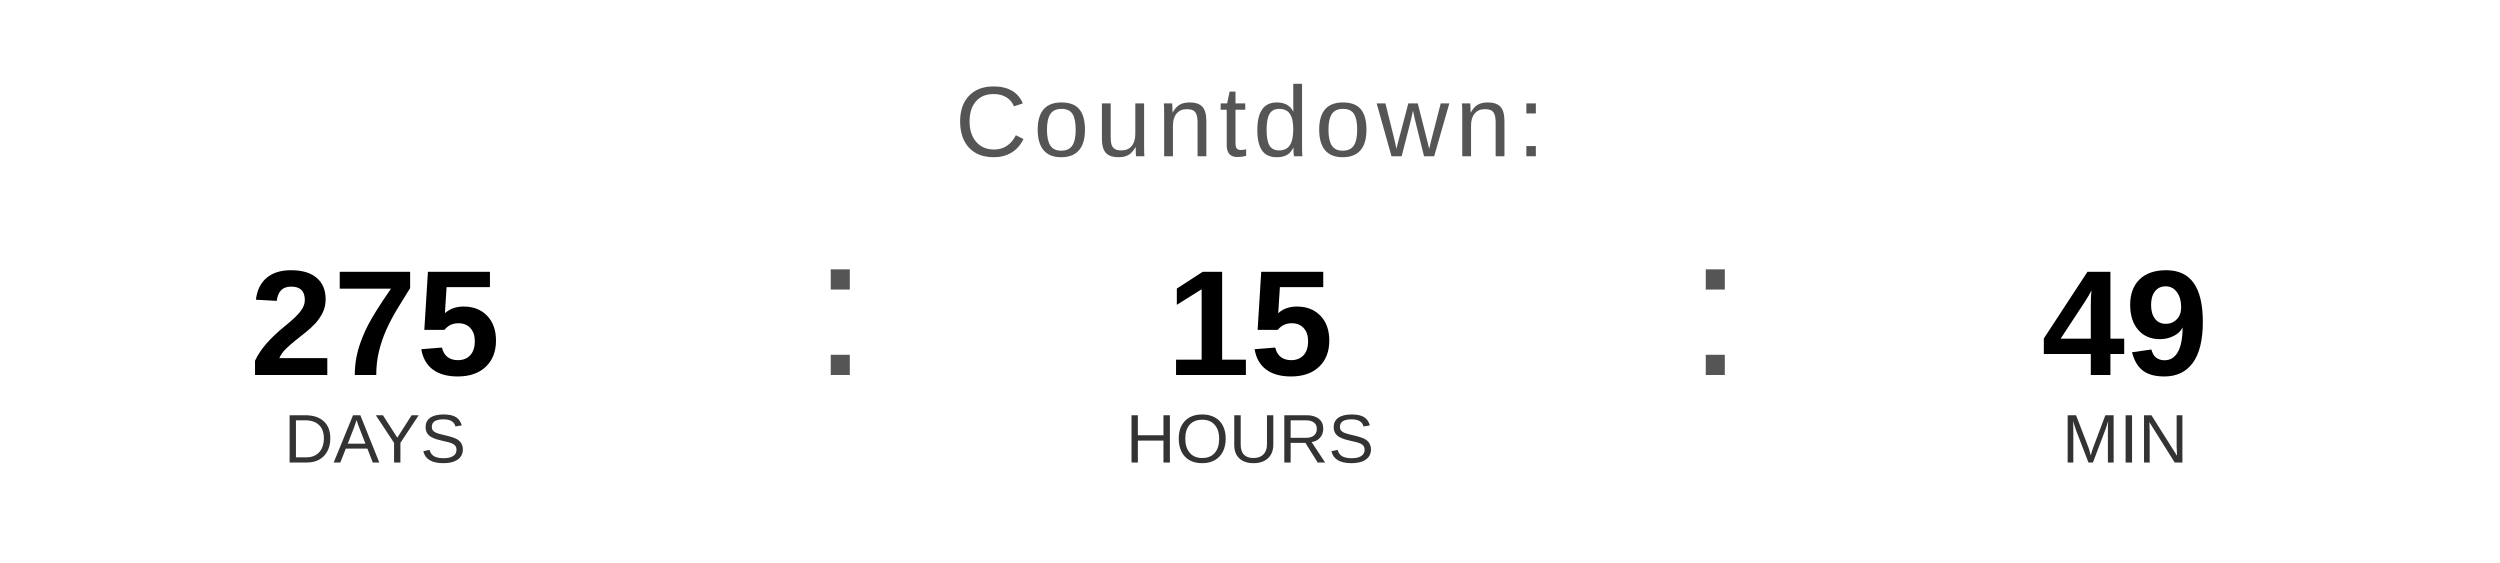
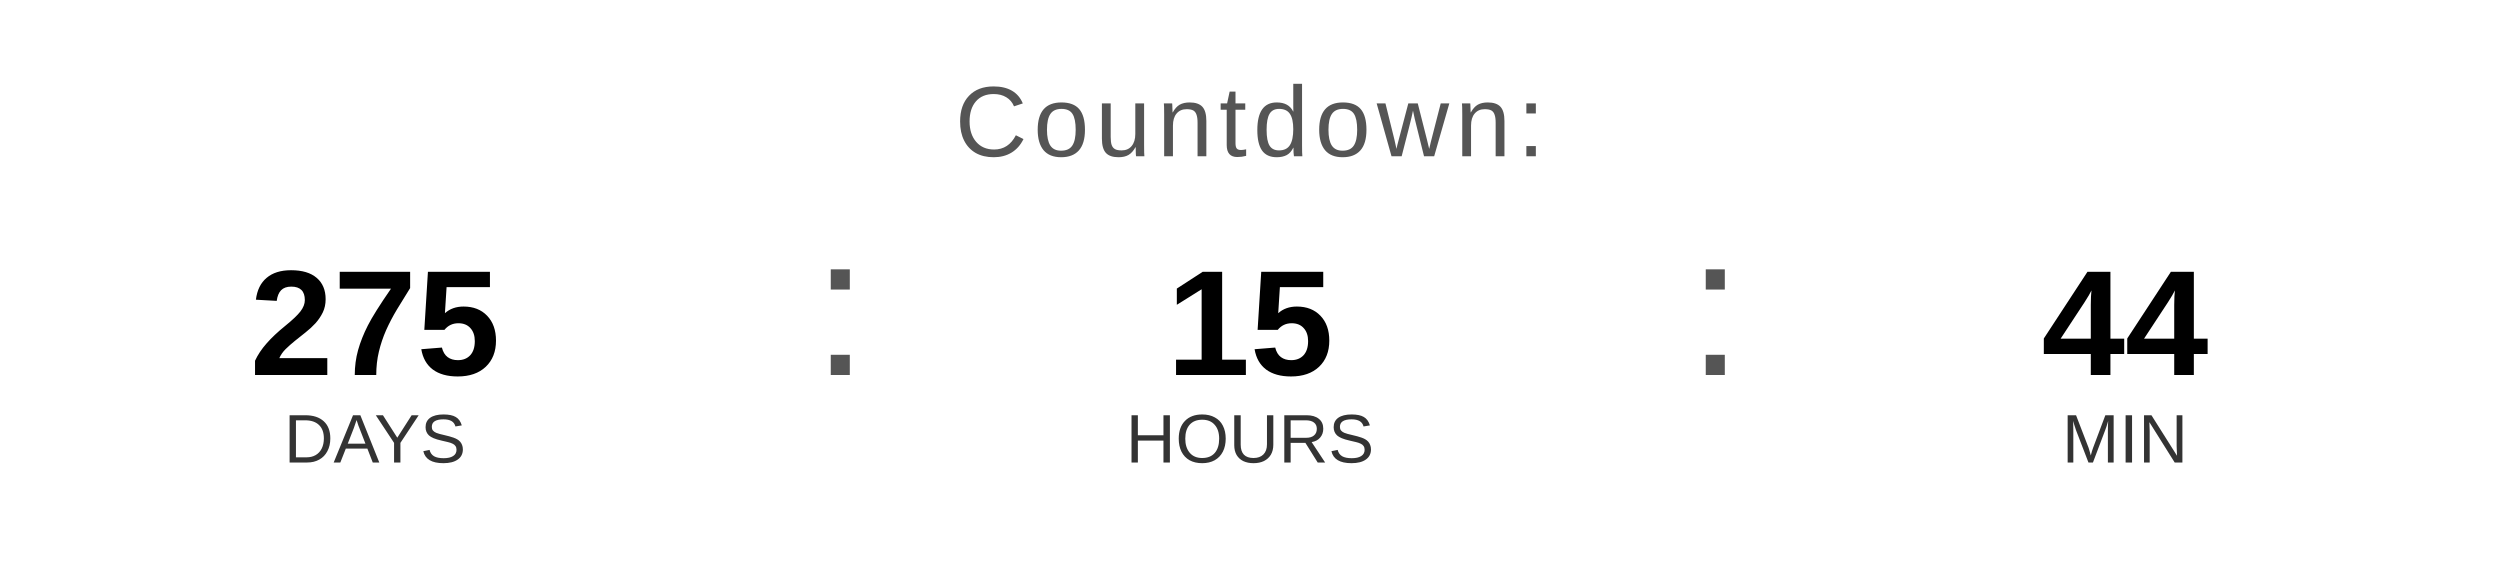
<svg xmlns="http://www.w3.org/2000/svg" width="400" height="90" viewBox="0 0 400 90">
  <text x="200" y="25" font-family="Arial, Helvetica, sans-serif" font-size="16" fill="#555555" text-anchor="middle" letter-spacing="1">
    Countdown:
  </text>
  <text x="60" y="60" font-family="Arial, Helvetica, sans-serif" font-size="24" font-weight="bold" fill="#000000" text-anchor="middle">275</text>
  <text x="60" y="74" font-family="Arial, Helvetica, sans-serif" font-size="11" fill="#333333" text-anchor="middle">DAYS</text>
  <text x="130" y="60" font-family="Arial, sans-serif" font-size="32" fill="#555555">:</text>
  <text x="200" y="60" font-family="Arial, Helvetica, sans-serif" font-size="24" font-weight="bold" fill="#000000" text-anchor="middle">15</text>
  <text x="200" y="74" font-family="Arial, Helvetica, sans-serif" font-size="11" fill="#333333" text-anchor="middle">HOURS</text>
  <text x="270" y="60" font-family="Arial, sans-serif" font-size="32" fill="#555555">:</text>
-   <text x="340" y="60" font-family="Arial, Helvetica, sans-serif" font-size="24" font-weight="bold" fill="#000000" text-anchor="middle">49</text>
+   <text x="340" y="60" font-family="Arial, Helvetica, sans-serif" font-size="24" font-weight="bold" fill="#000000" text-anchor="middle">44</text>
  <text x="340" y="74" font-family="Arial, Helvetica, sans-serif" font-size="11" fill="#333333" text-anchor="middle">MIN</text>
</svg>
